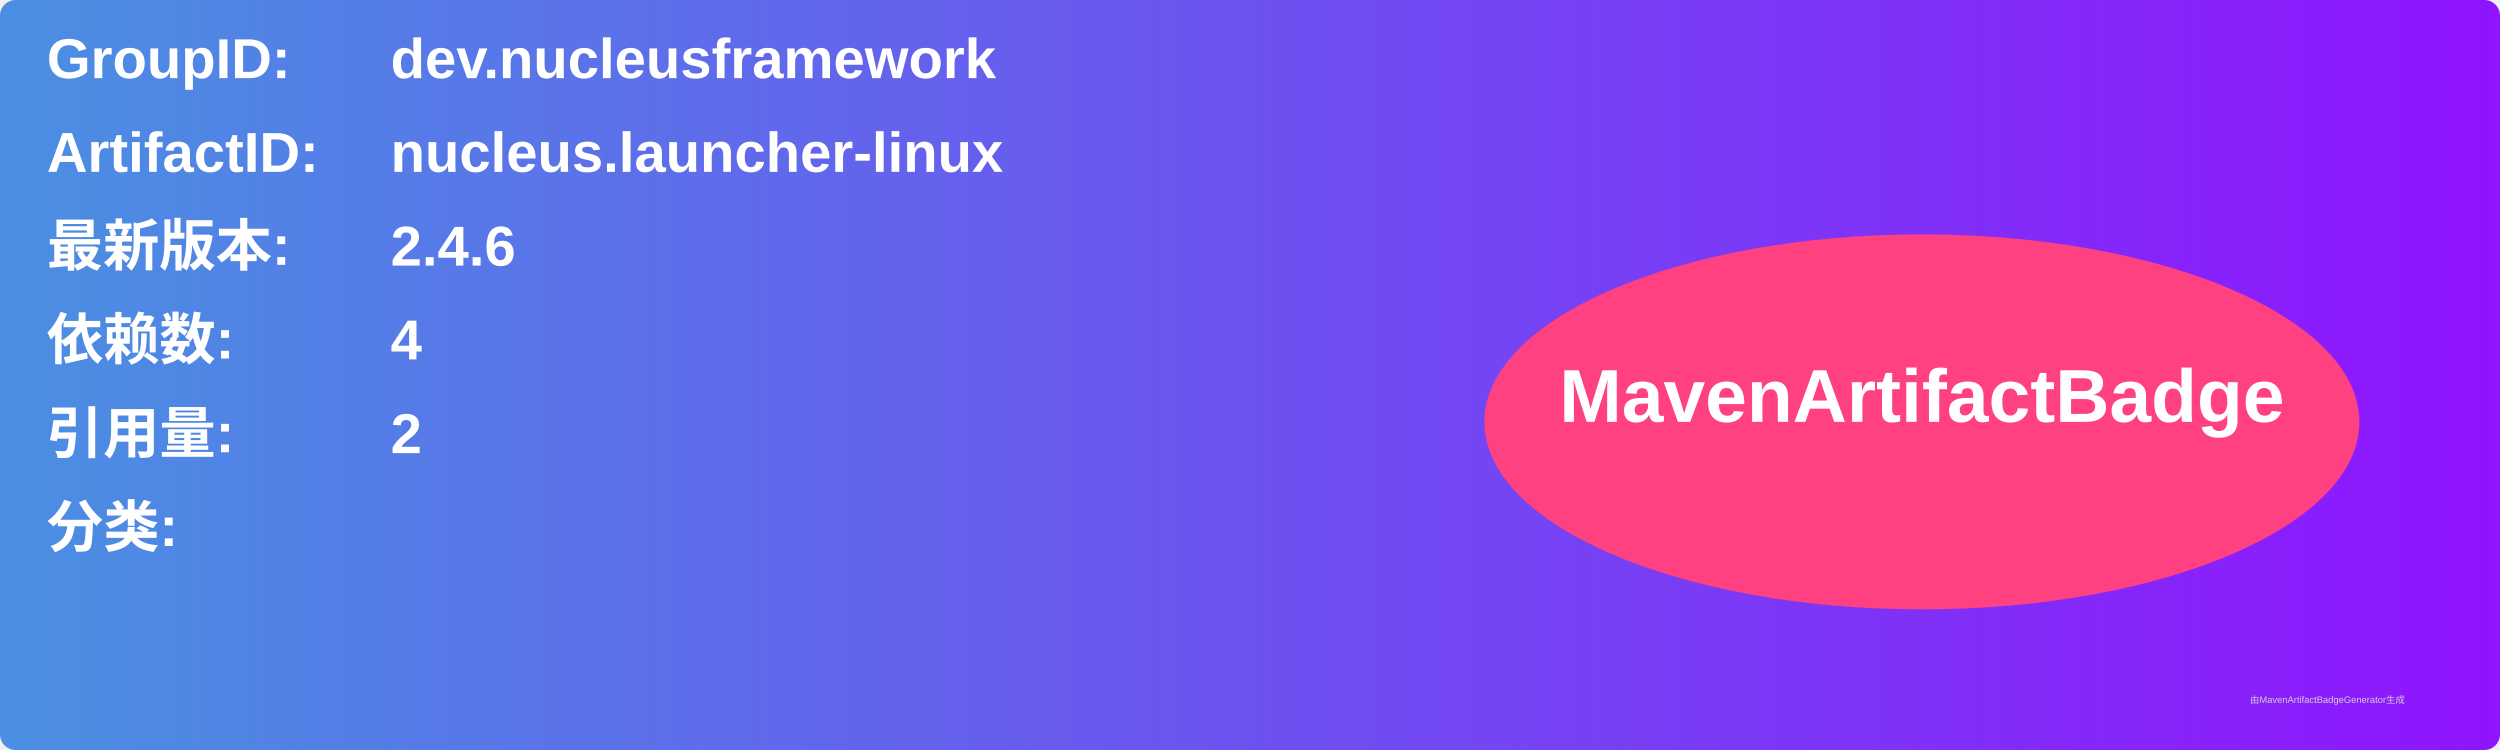
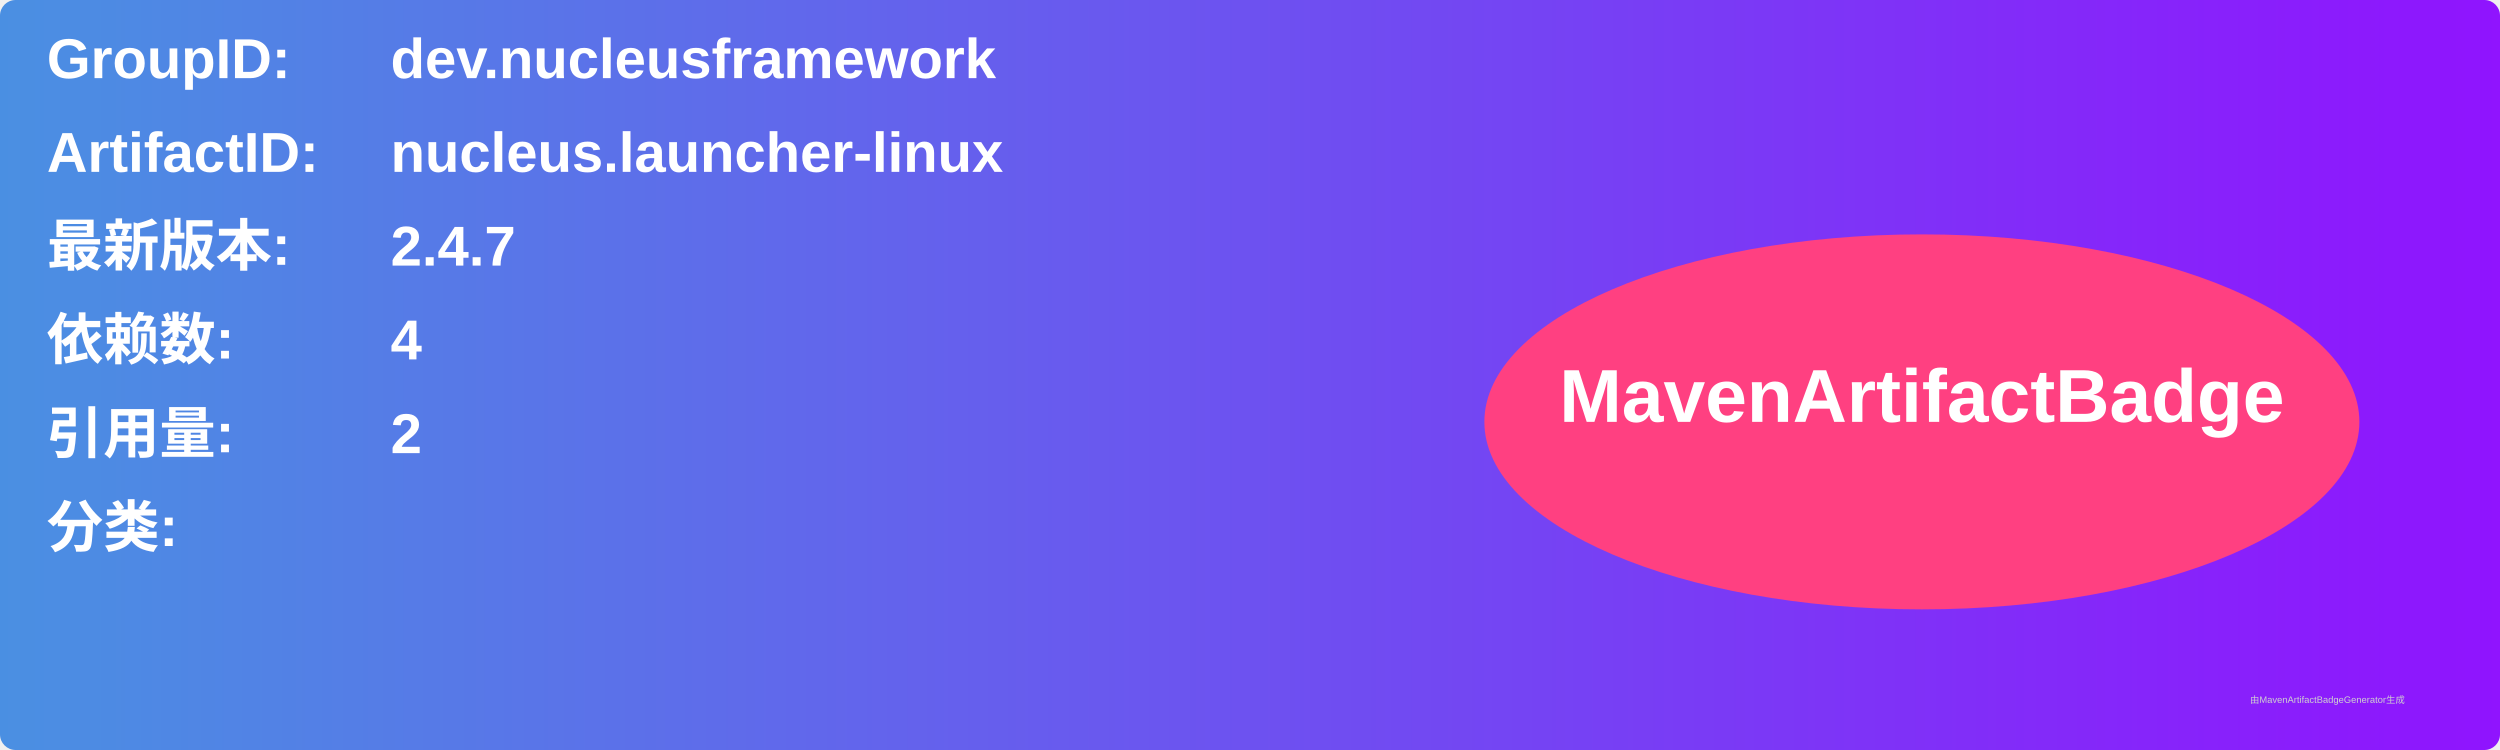
<svg xmlns="http://www.w3.org/2000/svg" width="800" height="240" viewBox="0 0 800 240">
  <linearGradient id="grad" x1="0%" y1="0%" x2="100%" y2="0%">
    <stop offset="0%" stop-color="#4a90e2" />
    <stop offset="100%" stop-color="#9013fe" />
  </linearGradient>
  <rect width="100%" height="100%" rx="5" ry="5" fill="url(#grad)" />
  <g transform="translate(15, 15)">
    <text x="0" y="10" font-family="Arial" font-size="18" fill="white" font-weight="bold" width="260">GroupID:</text>
    <text x="110" y="10" font-family="Arial" font-size="18" fill="white" font-weight="bold" width="460">dev.nucleusframework</text>
    <text x="0" y="40" font-family="Arial" font-size="18" fill="white" font-weight="bold" width="260">ArtifactID:</text>
    <text x="110" y="40" font-family="Arial" font-size="18" fill="white" font-weight="bold" width="460">nucleus.launcher-linux</text>
    <text x="0" y="70" font-family="Arial" font-size="18" fill="white" font-weight="bold">最新版本:</text>
    <text x="110" y="70" font-family="Arial" font-size="18" fill="white" font-weight="bold">
-       <tspan font-weight="bold">2.4.6</tspan>
+       <tspan font-weight="bold">2.4.7</tspan>
    </text>
    <text x="0" y="100" font-family="Arial" font-size="18" fill="white" font-weight="bold">依赖数: </text>
    <text x="110" y="100" font-family="Arial" font-size="18" fill="white">
      <tspan font-weight="bold">4</tspan>
    </text>
    <text x="0" y="130" font-family="Arial" font-size="18" fill="white" font-weight="bold">引用量: </text>
    <text x="110" y="130" font-family="Arial" font-size="18" fill="white">
      <tspan font-weight="bold">2</tspan>
    </text>
    <text x="0" y="160" font-family="Arial" font-size="18" fill="white" font-weight="bold">分类:</text>
    <text x="10" y="190" font-family="Arial" font-size="10" fill="white">
      <tspan font-weight="bold" />
    </text>
    <ellipse cx="600" cy="120" rx="140" ry="60" fill="#ff4081" />
    <text x="600" y="120" text-anchor="middle" font-family="Arial" font-size="24" fill="white" font-weight="bold">MavenArtifactBadge</text>
  </g>
  <text x="720" y="225" font-family="Arial" font-size="3" fill="#d0d0d0">由MavenArtifactBadgeGenerator生成</text>
</svg>
